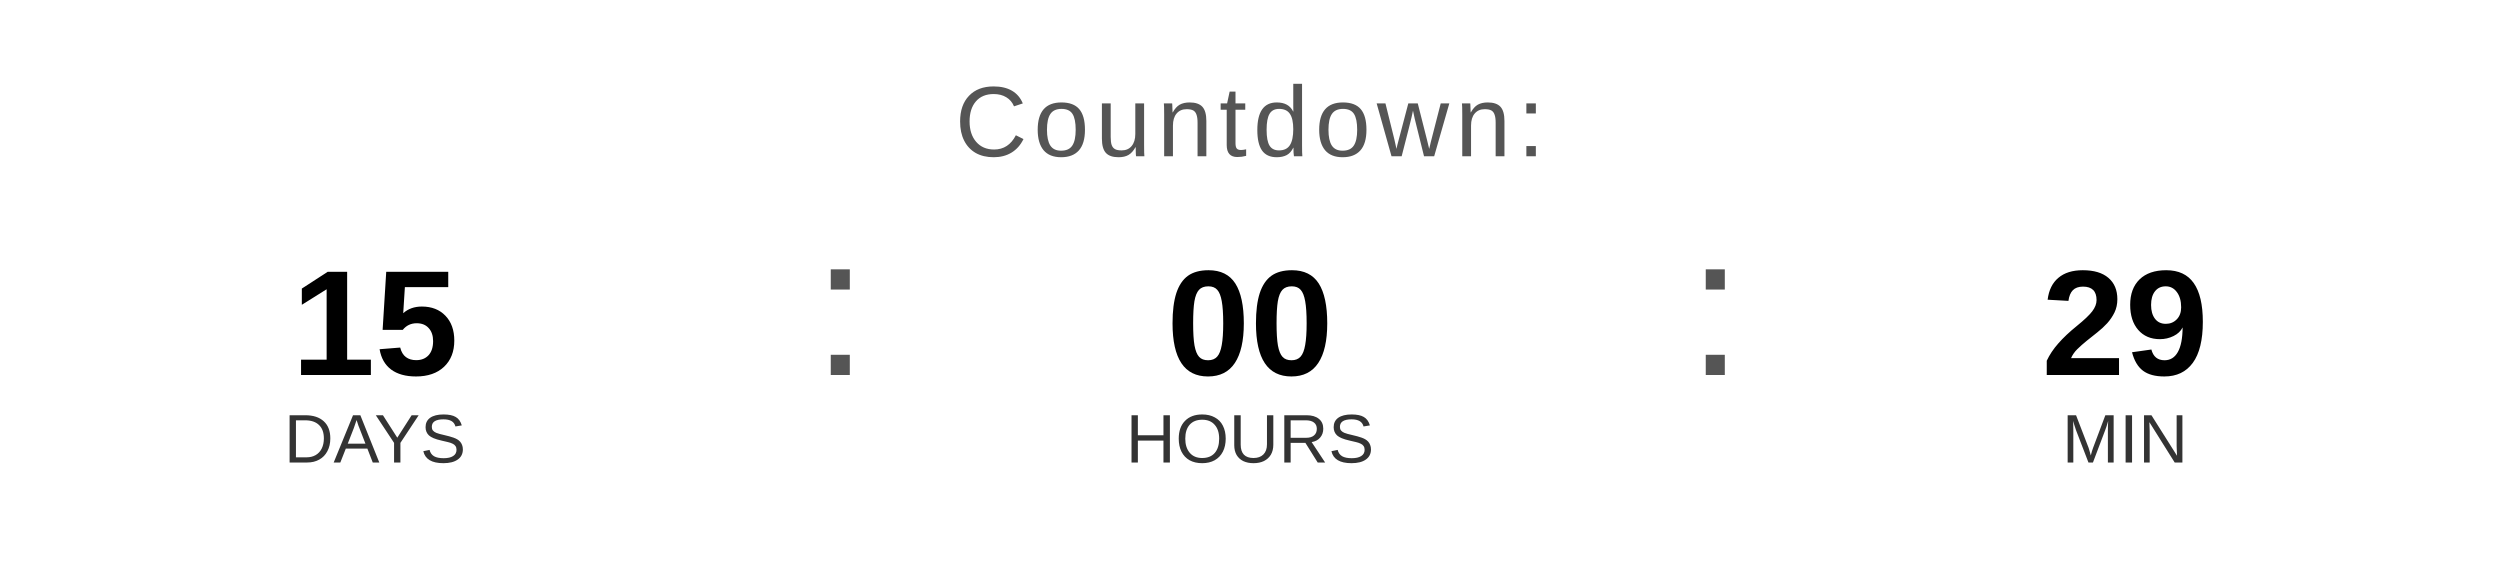
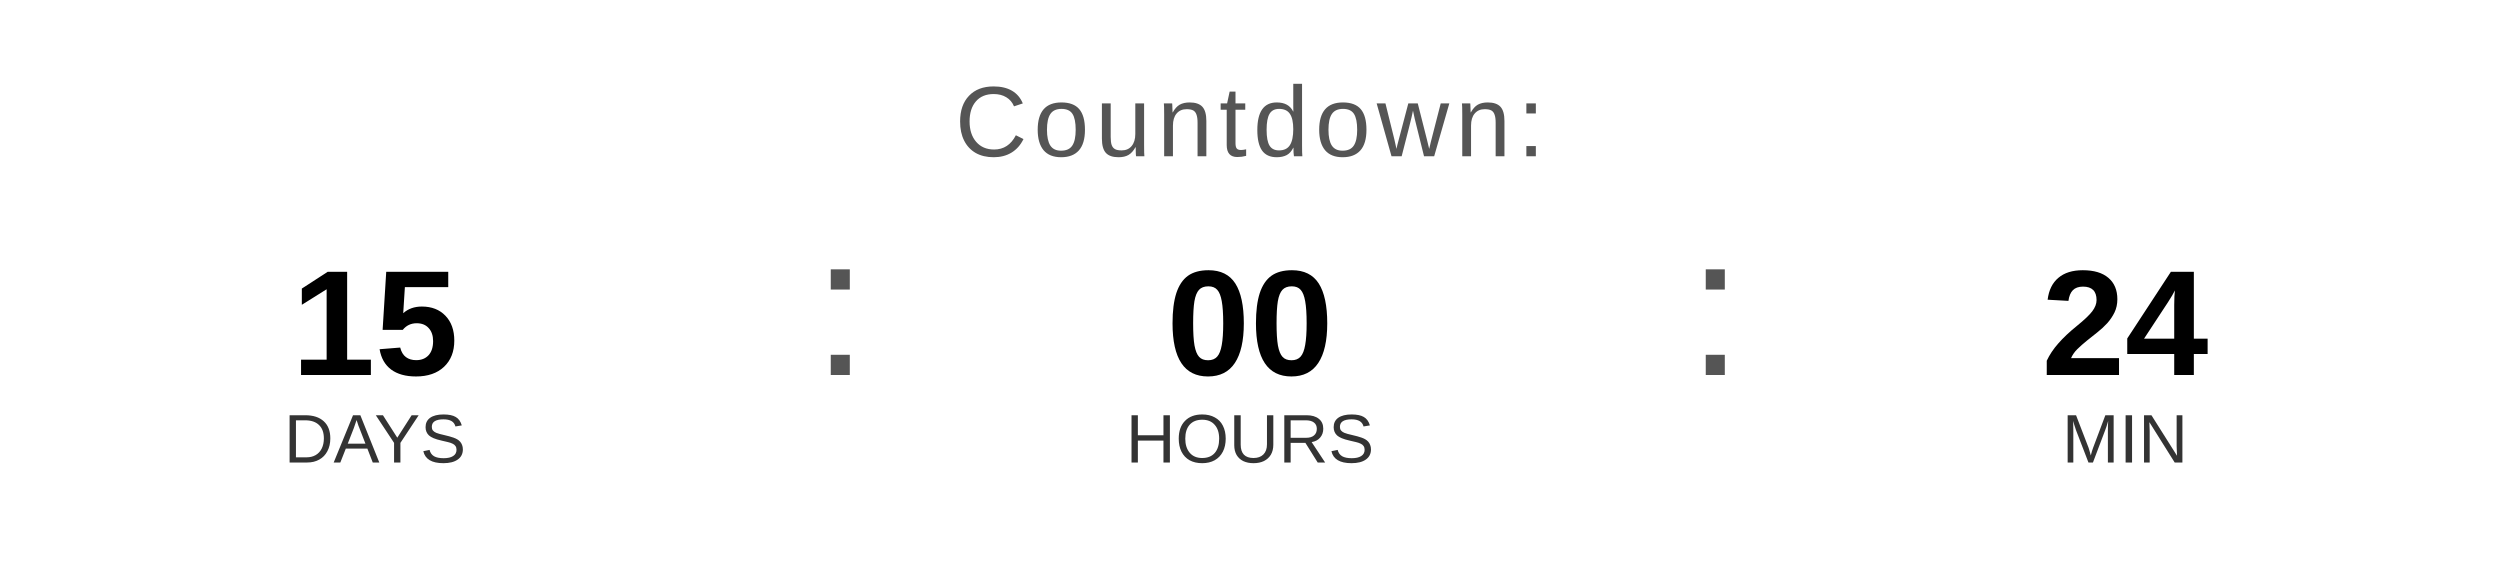
<svg xmlns="http://www.w3.org/2000/svg" width="400" height="90" viewBox="0 0 400 90">
  <text x="200" y="25" font-family="Arial, Helvetica, sans-serif" font-size="16" fill="#555555" text-anchor="middle" letter-spacing="1">
    Countdown:
  </text>
  <text x="60" y="60" font-family="Arial, Helvetica, sans-serif" font-size="24" font-weight="bold" fill="#000000" text-anchor="middle">15</text>
  <text x="60" y="74" font-family="Arial, Helvetica, sans-serif" font-size="11" fill="#333333" text-anchor="middle">DAYS</text>
  <text x="130" y="60" font-family="Arial, sans-serif" font-size="32" fill="#555555">:</text>
  <text x="200" y="60" font-family="Arial, Helvetica, sans-serif" font-size="24" font-weight="bold" fill="#000000" text-anchor="middle">00</text>
  <text x="200" y="74" font-family="Arial, Helvetica, sans-serif" font-size="11" fill="#333333" text-anchor="middle">HOURS</text>
  <text x="270" y="60" font-family="Arial, sans-serif" font-size="32" fill="#555555">:</text>
-   <text x="340" y="60" font-family="Arial, Helvetica, sans-serif" font-size="24" font-weight="bold" fill="#000000" text-anchor="middle">29</text>
+   <text x="340" y="60" font-family="Arial, Helvetica, sans-serif" font-size="24" font-weight="bold" fill="#000000" text-anchor="middle">24</text>
  <text x="340" y="74" font-family="Arial, Helvetica, sans-serif" font-size="11" fill="#333333" text-anchor="middle">MIN</text>
</svg>
